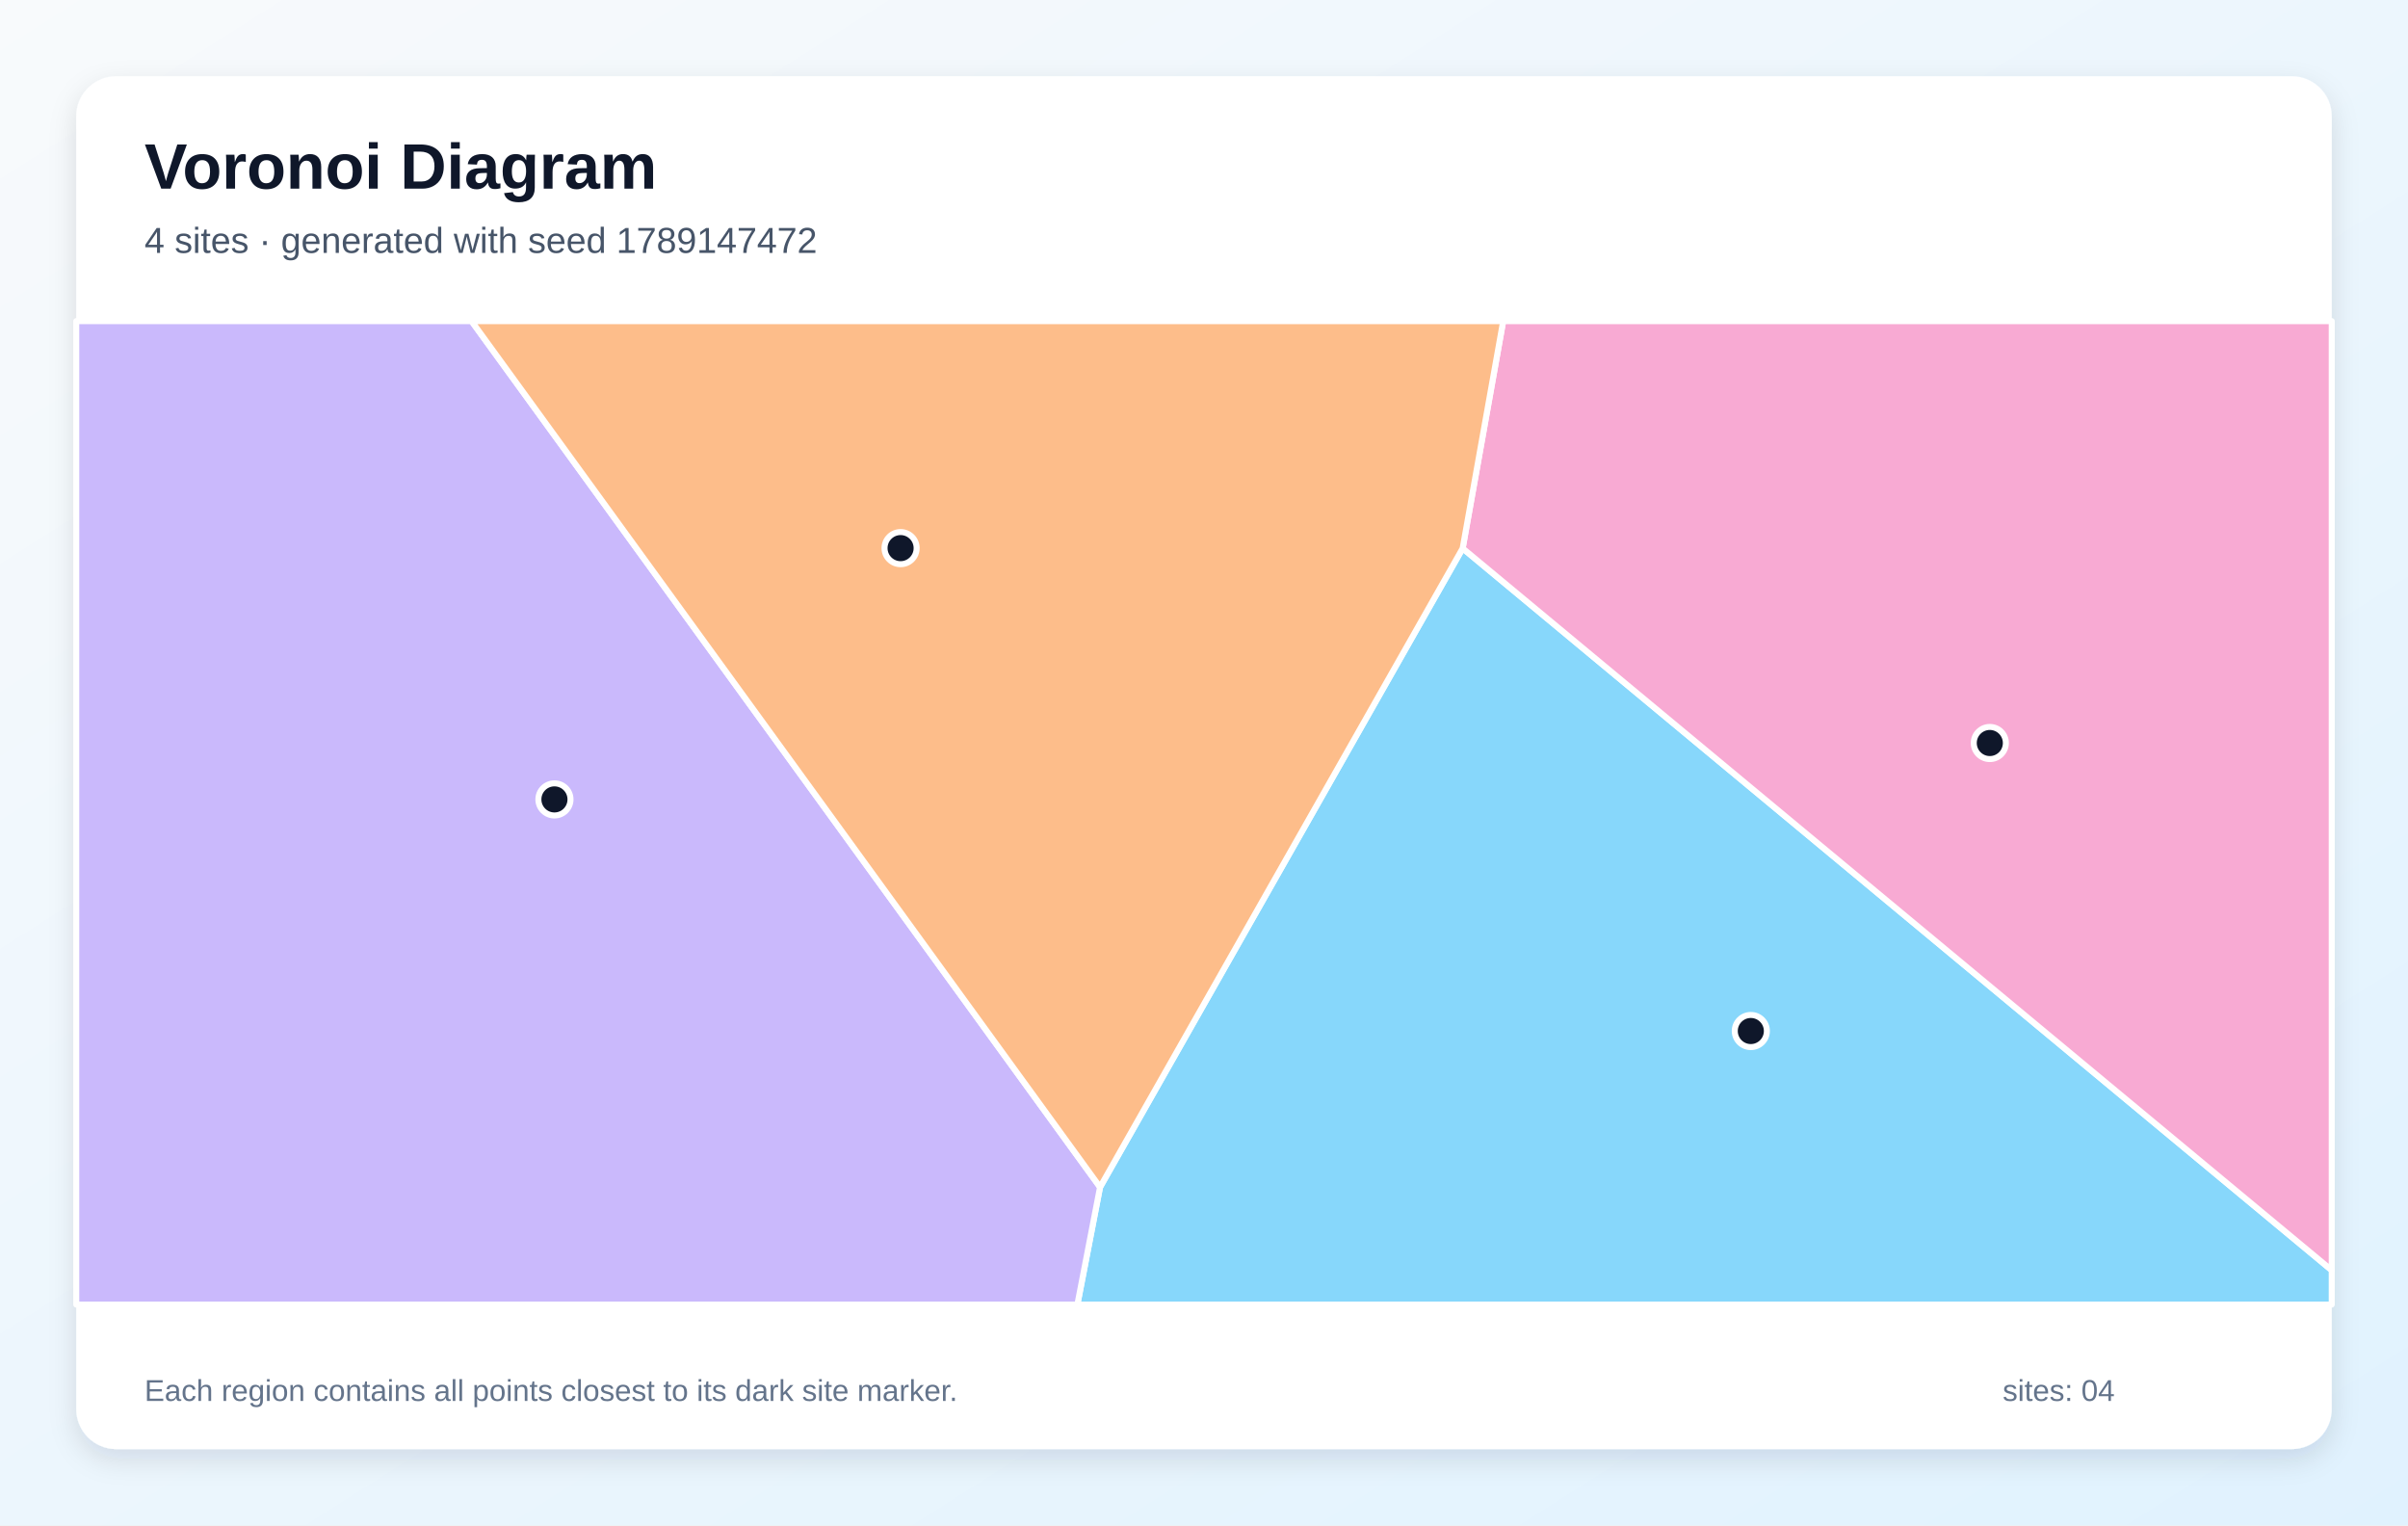
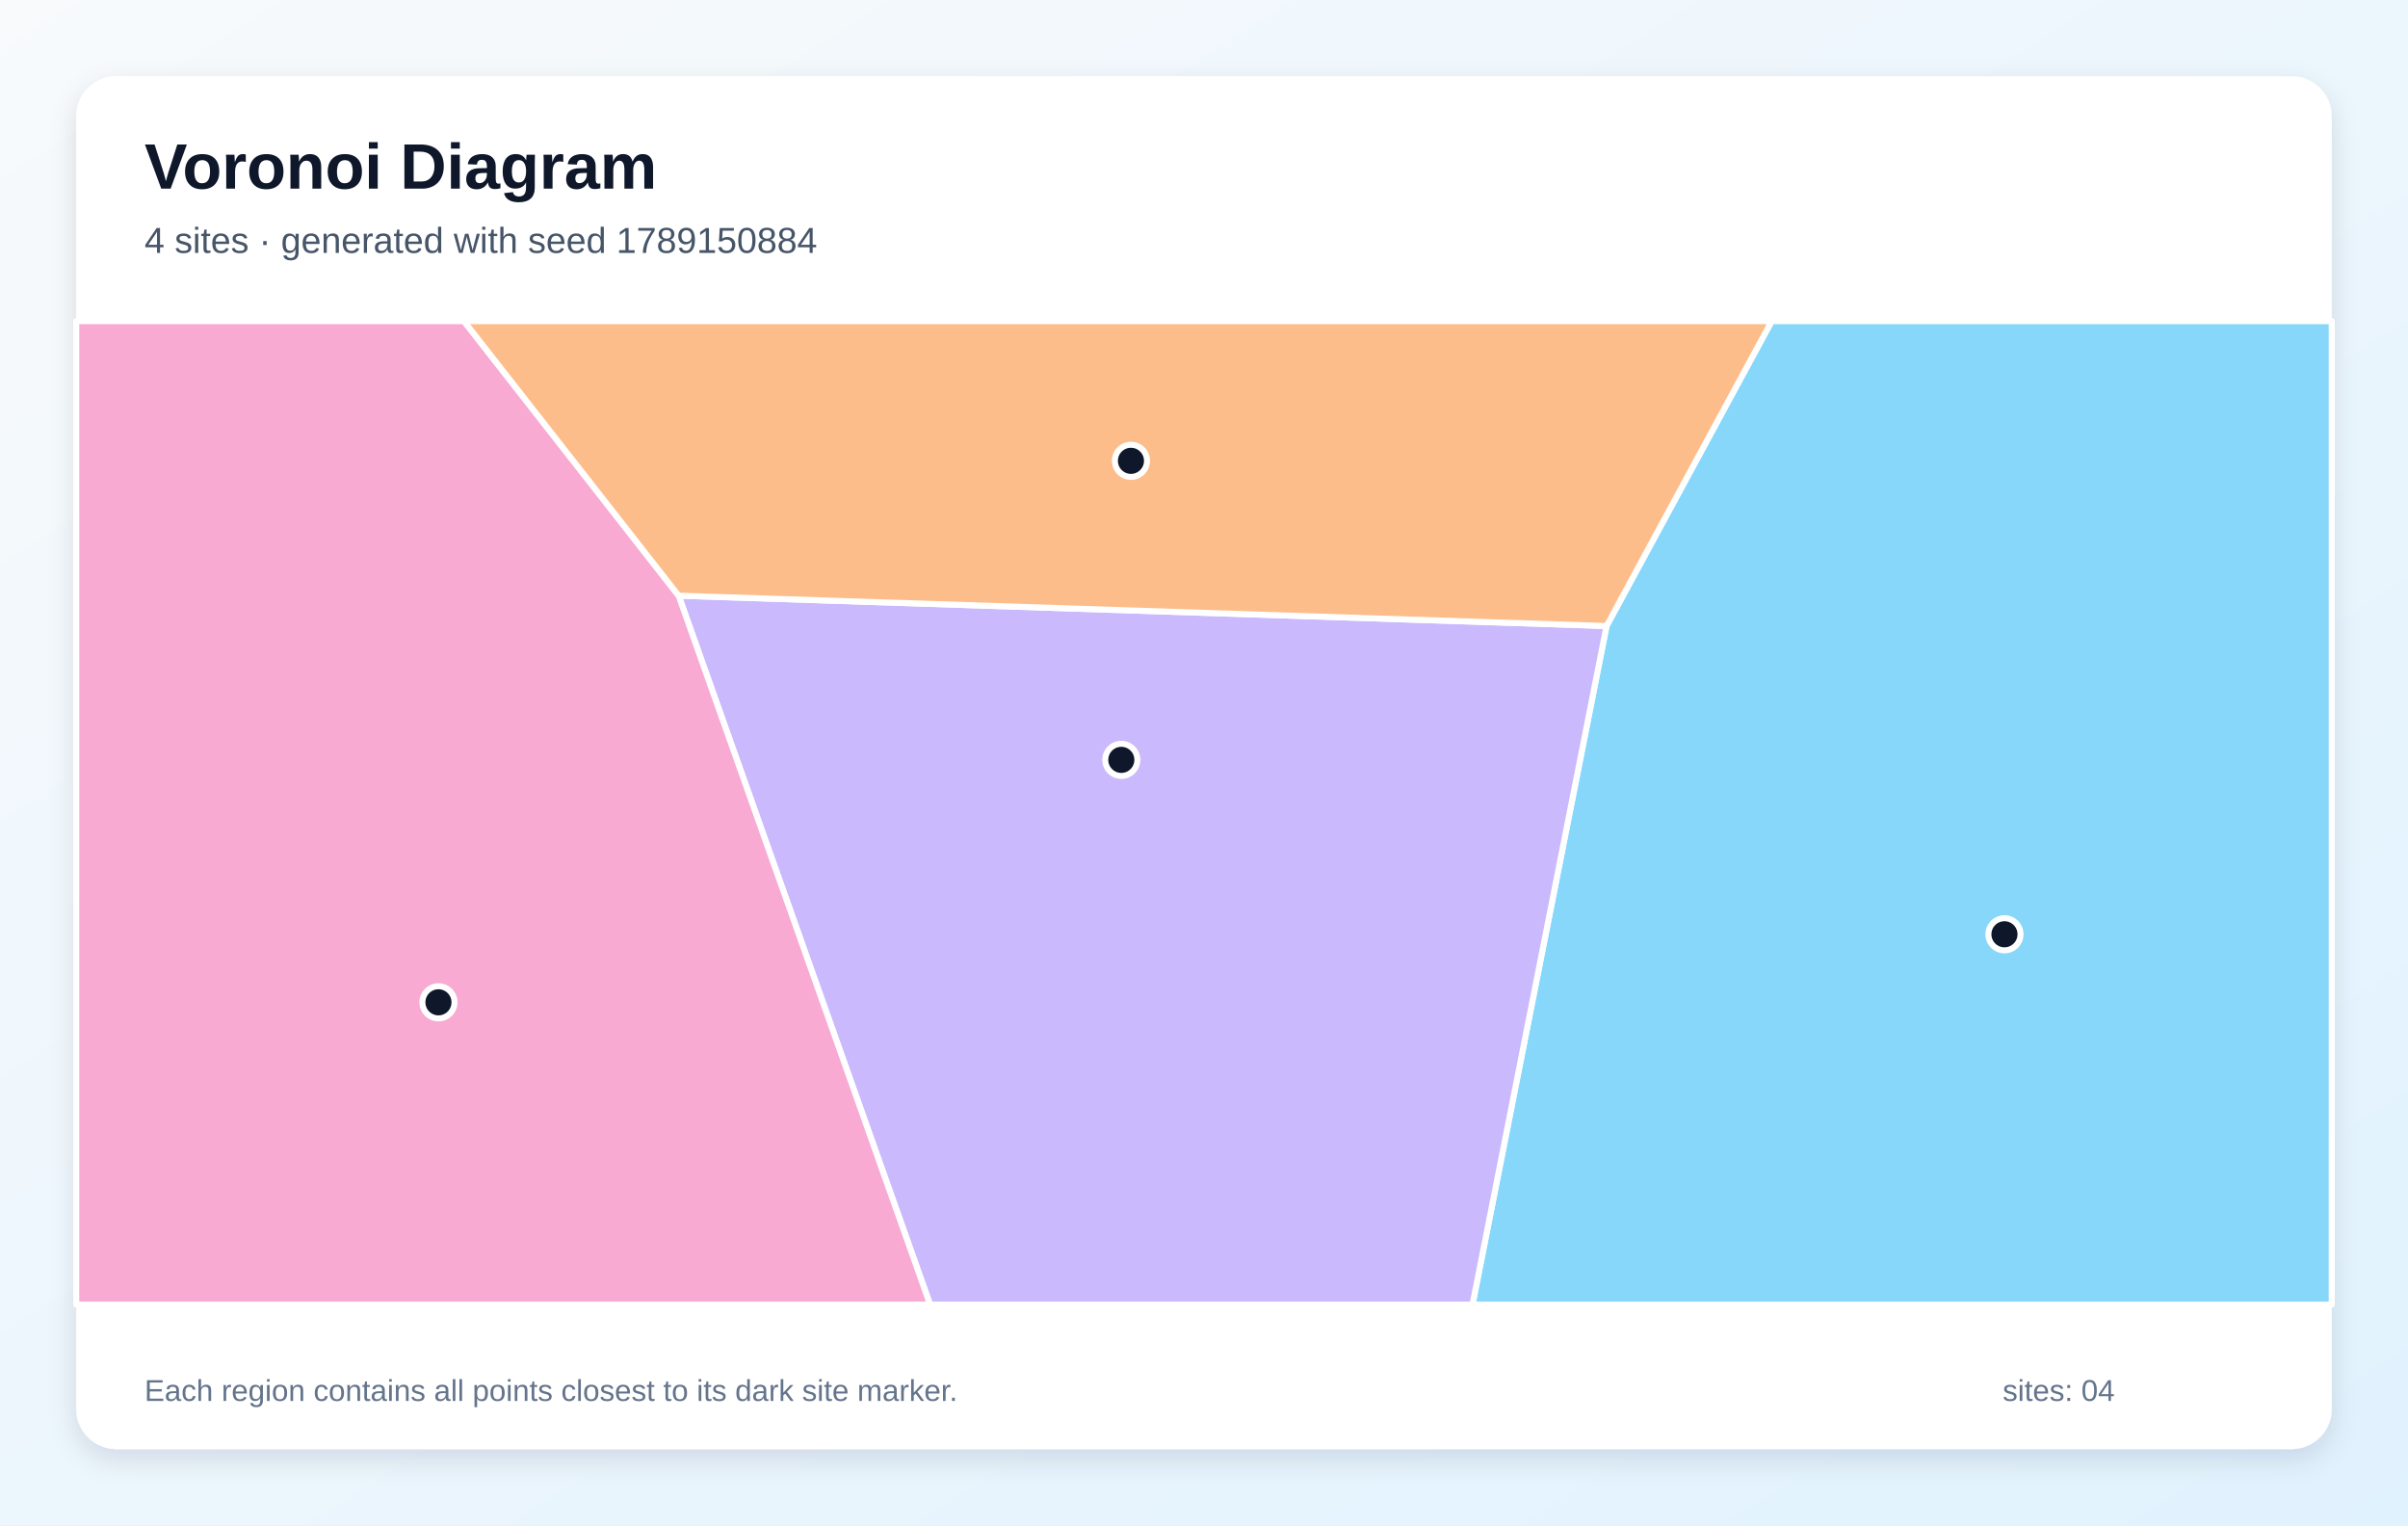
<svg xmlns="http://www.w3.org/2000/svg" width="1200" height="760" viewBox="0 0 1200 760" role="img" aria-labelledby="title description">
  <defs>
    <linearGradient id="background" x1="0" y1="0" x2="1" y2="1">
      <stop stop-color="#F8FAFC" />
      <stop offset="1" stop-color="#E0F2FE" />
    </linearGradient>
    <filter id="shadow" x="-10%" y="-10%" width="120%" height="120%">
      <feDropShadow dx="0" dy="5" stdDeviation="7" flood-color="#0F172A" flood-opacity=".12" />
    </filter>
  </defs>
  <rect width="1200" height="760" fill="url(#background)" />
  <rect x="38" y="38" width="1124" height="684" rx="20" fill="#FFFFFF" filter="url(#shadow)" />
  <g font-family="Arial, sans-serif">
    <text x="72" y="94" font-size="32" font-weight="700" fill="#0F172A">Voronoi Diagram</text>
-     <text x="72" y="126" font-size="18" fill="#475569">4 sites · generated with seed 1789147472</text>
+     <text x="72" y="126" font-size="18" fill="#475569">4 sites · generated with seed 1789150884</text>
  </g>
  <g stroke="#FFFFFF" stroke-width="3" stroke-linejoin="round">
-     <polygon points="548.2,591.5 728.9,273.2 1162.0,632.9 1162.0,650.0 536.9,650.0" fill="#38BDF8" fill-opacity="0.60" />
-     <polygon points="38.0,160.0 235.0,160.0 548.2,591.5 536.9,650.0 38.0,650.0" fill="#A78BFA" fill-opacity="0.60" />
-     <polygon points="728.9,273.2 749.1,160.0 1162.0,160.0 1162.0,632.9" fill="#F472B6" fill-opacity="0.60" />
-     <polygon points="235.0,160.0 749.1,160.0 728.9,273.2 548.2,591.5" fill="#FB923C" fill-opacity="0.60" />
+     <polygon points="800.6,311.9 882.9,160.0 1162.0,160.0 1162.0,650.0 733.8,650.0" fill="#38BDF8" fill-opacity="0.60" />
+     <polygon points="338.2,296.8 800.6,311.9 733.8,650.0 463.5,650.0" fill="#A78BFA" fill-opacity="0.60" />
+     <polygon points="38.0,160.0 231.2,160.0 338.2,296.8 463.5,650.0 38.0,650.0" fill="#F472B6" fill-opacity="0.60" />
+     <polygon points="338.2,296.8 231.2,160.0 882.9,160.0 800.6,311.9" fill="#FB923C" fill-opacity="0.60" />
  </g>
  <g>
-     <circle cx="872.5" cy="513.7" r="8" fill="#0F172A" stroke="#FFFFFF" stroke-width="3" />
-     <circle cx="276.3" cy="398.3" r="8" fill="#0F172A" stroke="#FFFFFF" stroke-width="3" />
-     <circle cx="991.6" cy="370.2" r="8" fill="#0F172A" stroke="#FFFFFF" stroke-width="3" />
-     <circle cx="448.8" cy="273.1" r="8" fill="#0F172A" stroke="#FFFFFF" stroke-width="3" />
+     <circle cx="998.9" cy="465.5" r="8" fill="#0F172A" stroke="#FFFFFF" stroke-width="3" />
+     <circle cx="558.8" cy="378.6" r="8" fill="#0F172A" stroke="#FFFFFF" stroke-width="3" />
+     <circle cx="218.5" cy="499.4" r="8" fill="#0F172A" stroke="#FFFFFF" stroke-width="3" />
+     <circle cx="563.6" cy="229.6" r="8" fill="#0F172A" stroke="#FFFFFF" stroke-width="3" />
  </g>
  <g font-family="Arial, sans-serif" font-size="15" fill="#64748B">
    <text x="72" y="698">Each region contains all points closest to its dark site marker.</text>
    <text x="998" y="698">sites: 04</text>
  </g>
</svg>
